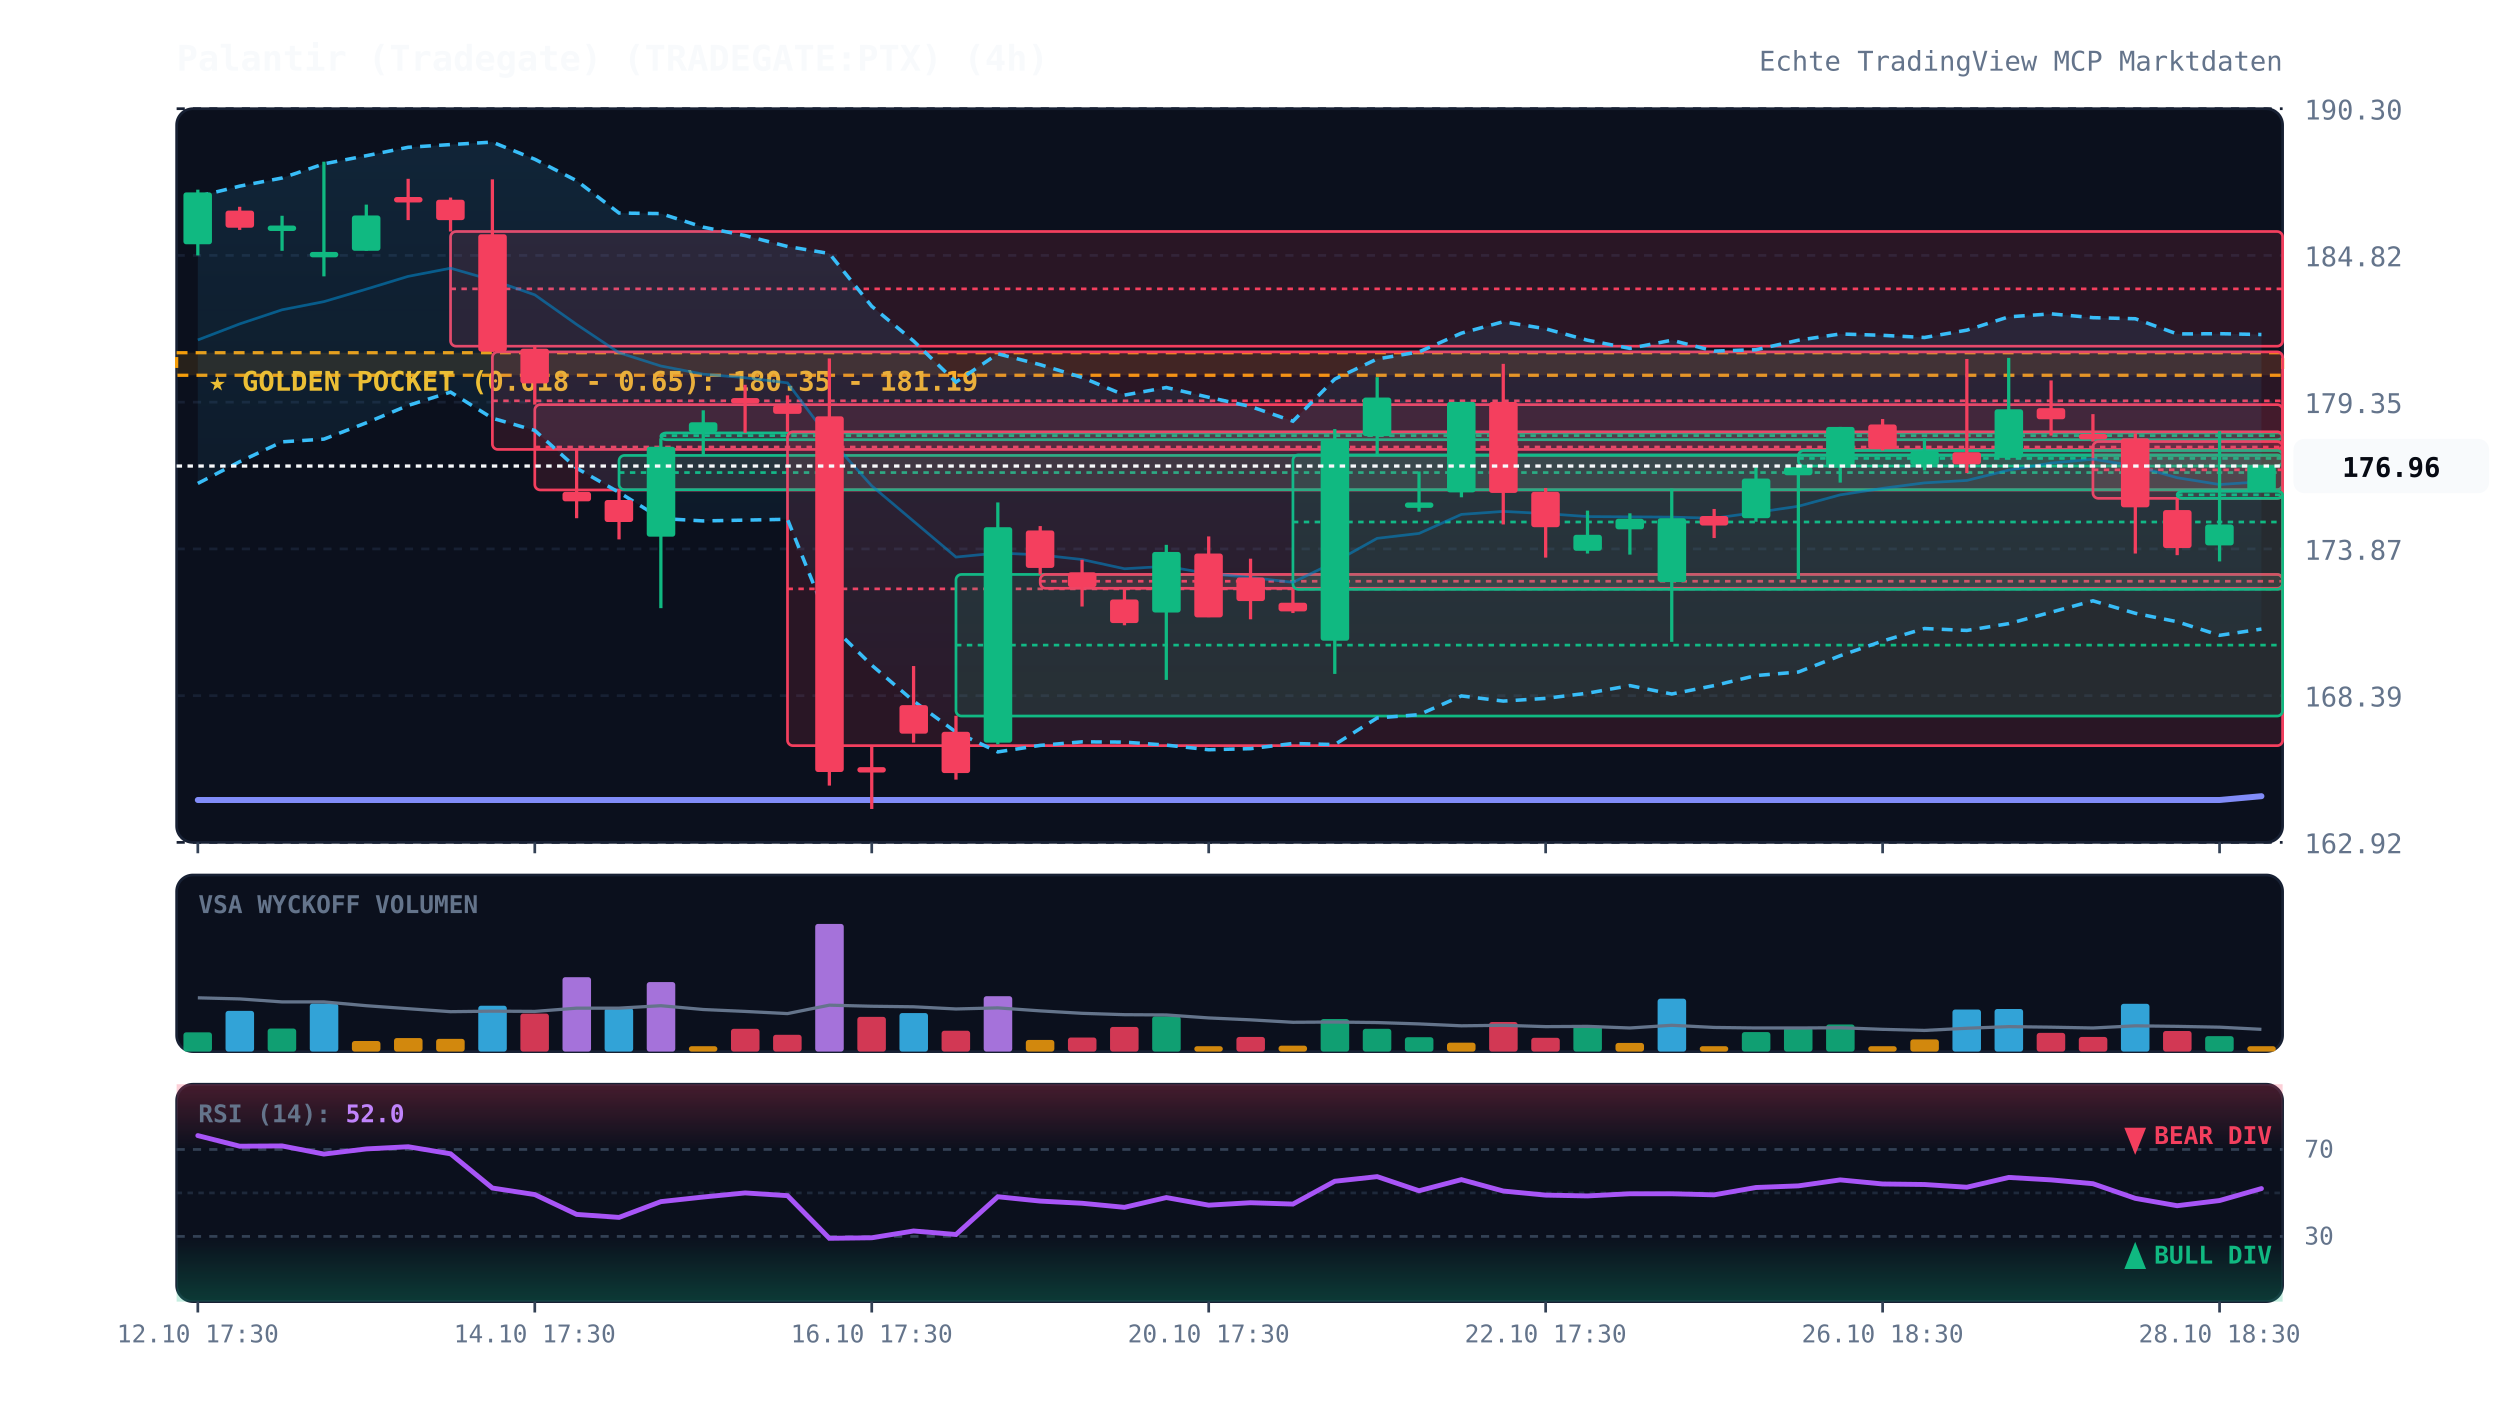
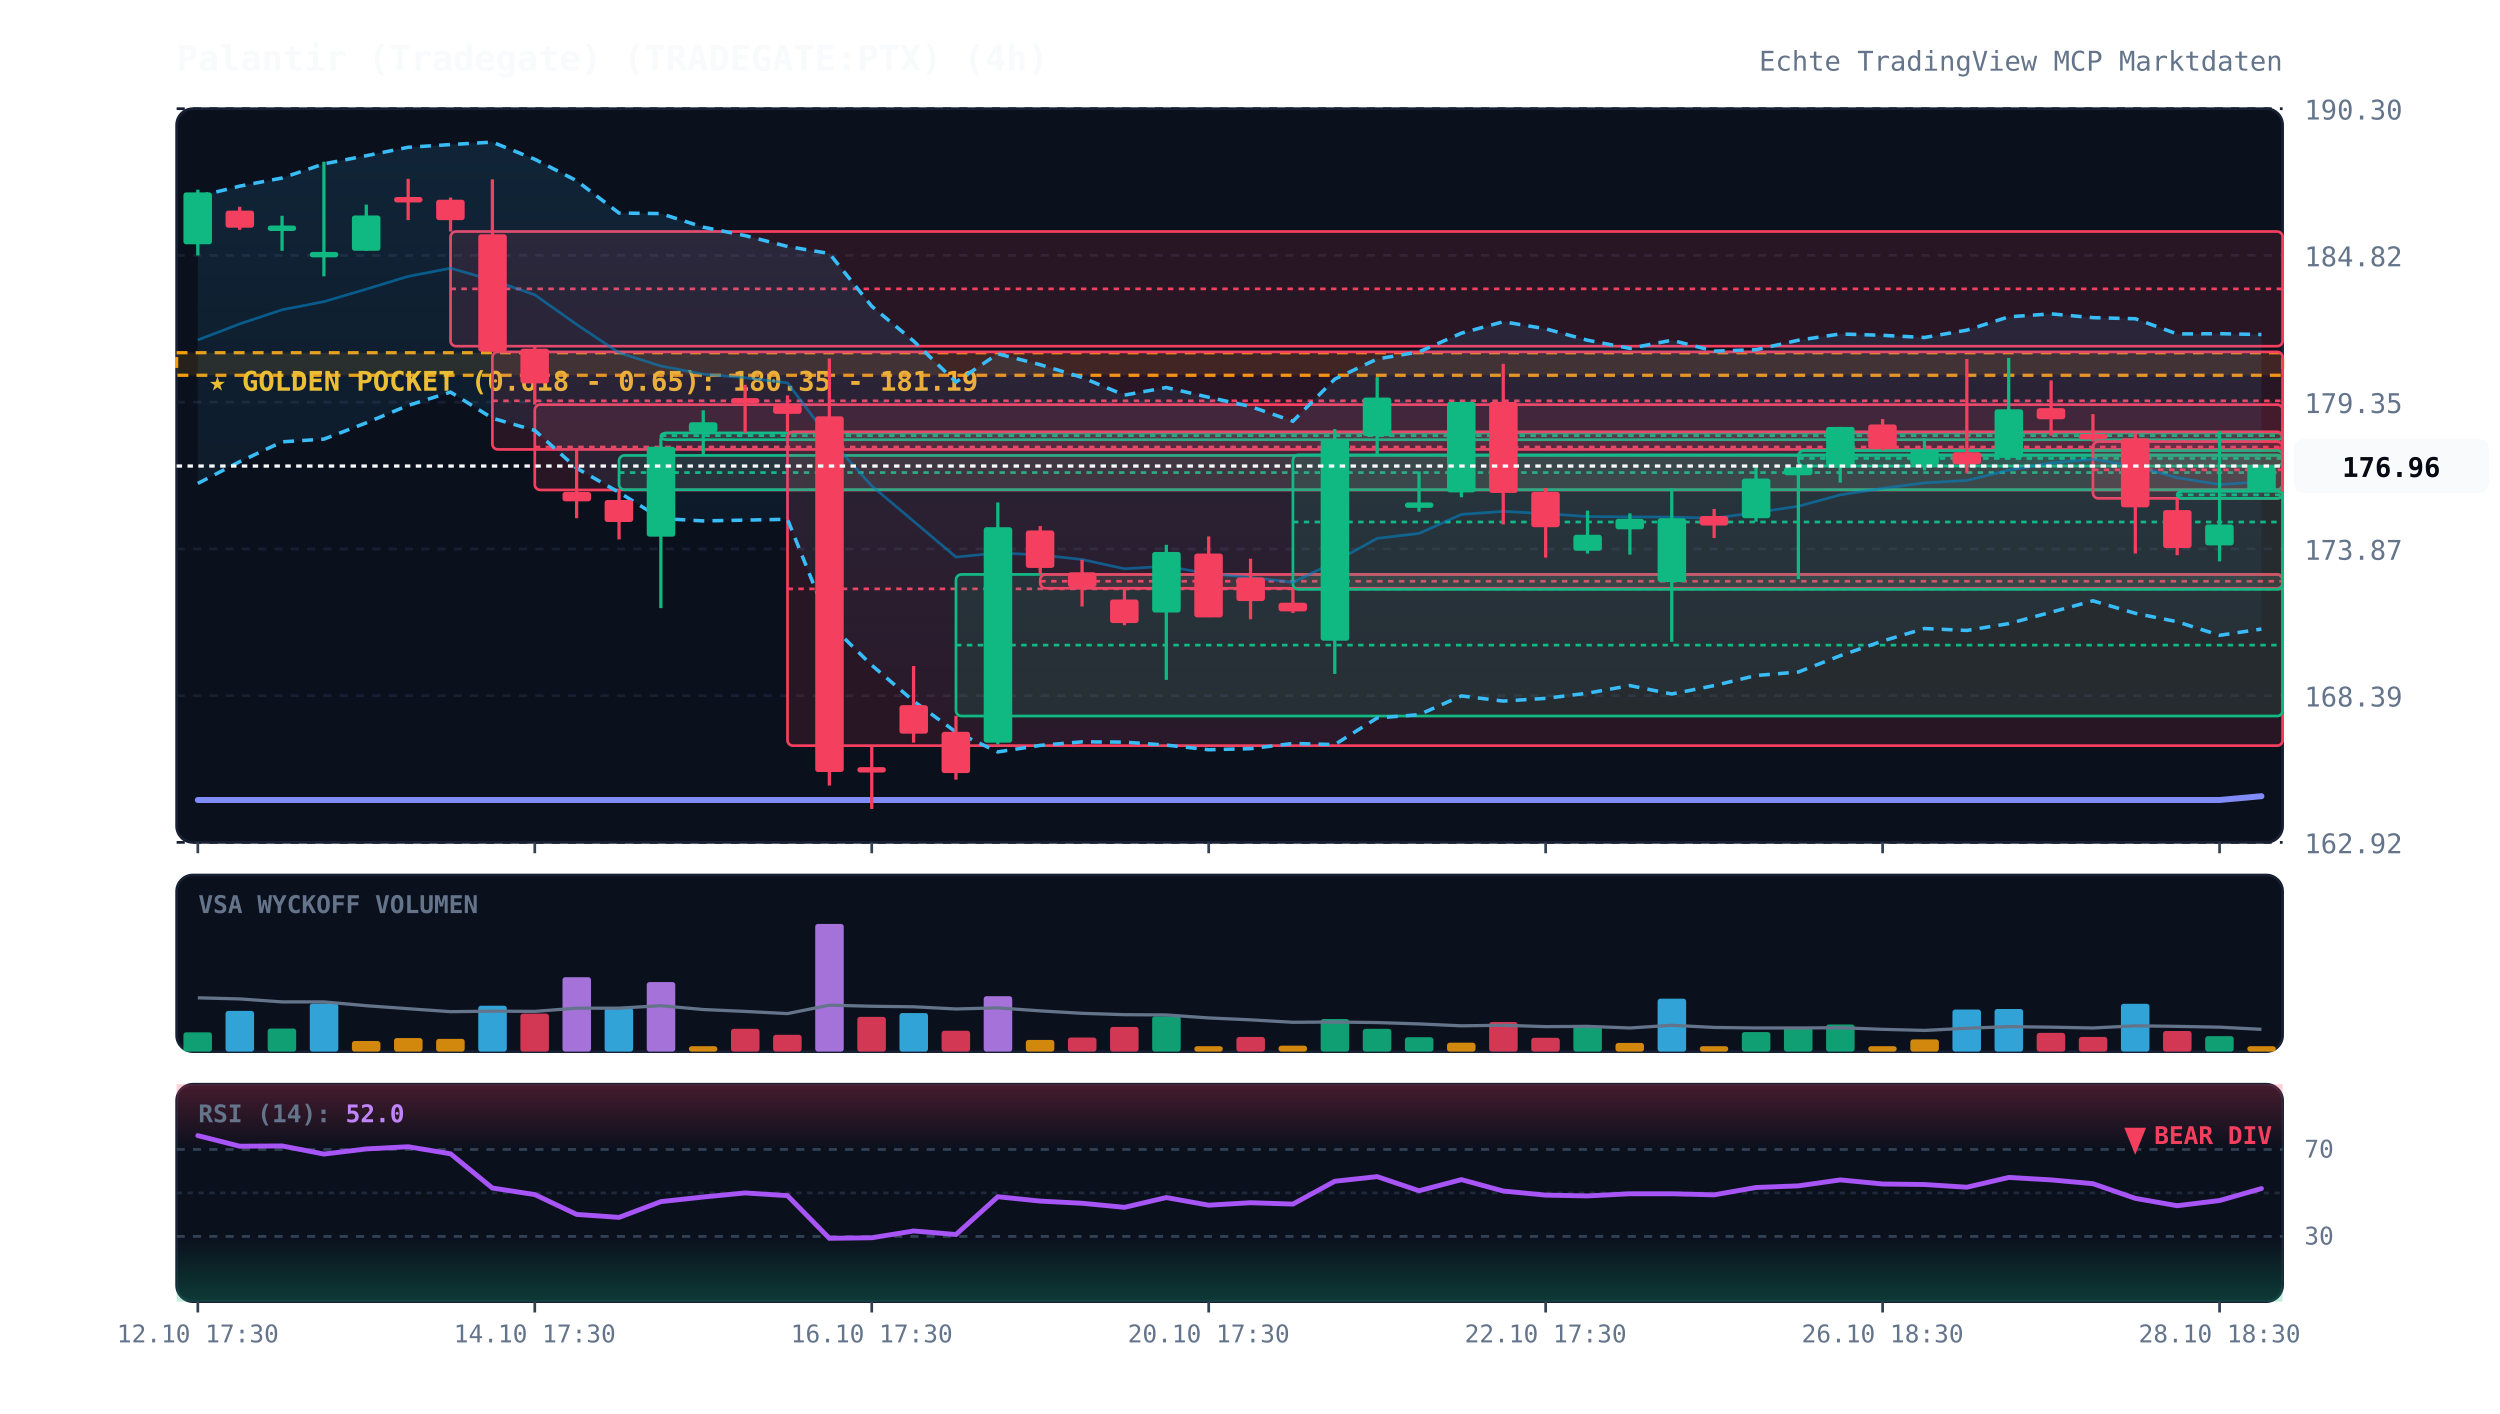
<svg xmlns="http://www.w3.org/2000/svg" viewBox="0 0 920 520" width="100%" height="100%" style="background:#070a13; font-family:'JetBrains Mono', monospace;">
  <defs>
    <linearGradient id="cloud-grad" x1="0%" y1="0%" x2="0%" y2="100%">
      <stop offset="0%" stop-color="#38bdf8" stop-opacity="0.12" />
      <stop offset="100%" stop-color="#38bdf8" stop-opacity="0.02" />
    </linearGradient>
    <linearGradient id="rsi-overbought" x1="0%" y1="0%" x2="0%" y2="100%">
      <stop offset="0%" stop-color="#f43f5e" stop-opacity="0.25" />
      <stop offset="100%" stop-color="#f43f5e" stop-opacity="0.0" />
    </linearGradient>
    <linearGradient id="rsi-oversold" x1="0%" y1="0%" x2="0%" y2="100%">
      <stop offset="0%" stop-color="#10b981" stop-opacity="0.0" />
      <stop offset="100%" stop-color="#10b981" stop-opacity="0.25" />
    </linearGradient>
  </defs>
  <rect x="65" y="40" width="775" height="270" fill="#0b101d" rx="6" stroke="#172033" stroke-width="1" />
  <rect x="65" y="322" width="775" height="65" fill="#0b101d" rx="6" stroke="#172033" stroke-width="1" />
  <rect x="65" y="399" width="775" height="80" fill="#0b101d" rx="6" stroke="#172033" stroke-width="1" />
  <line x1="65" y1="310.0" x2="840" y2="310.0" stroke="#172033" stroke-dasharray="3,3" stroke-width="1" />
  <text x="848" y="314.0" fill="#64748b" font-size="10" text-anchor="start">162.92</text>
  <line x1="65" y1="256.0" x2="840" y2="256.0" stroke="#172033" stroke-dasharray="3,3" stroke-width="1" />
  <text x="848" y="260.0" fill="#64748b" font-size="10" text-anchor="start">168.39</text>
  <line x1="65" y1="202.0" x2="840" y2="202.0" stroke="#172033" stroke-dasharray="3,3" stroke-width="1" />
  <text x="848" y="206.0" fill="#64748b" font-size="10" text-anchor="start">173.87</text>
  <line x1="65" y1="148.0" x2="840" y2="148.0" stroke="#172033" stroke-dasharray="3,3" stroke-width="1" />
  <text x="848" y="152.0" fill="#64748b" font-size="10" text-anchor="start">179.35</text>
  <line x1="65" y1="94.0" x2="840" y2="94.0" stroke="#172033" stroke-dasharray="3,3" stroke-width="1" />
  <text x="848" y="98.0" fill="#64748b" font-size="10" text-anchor="start">184.82</text>
  <line x1="65" y1="40.0" x2="840" y2="40.0" stroke="#172033" stroke-dasharray="3,3" stroke-width="1" />
  <text x="848" y="44.0" fill="#64748b" font-size="10" text-anchor="start">190.30</text>
  <rect x="65" y="129.8" width="775" height="8.3" fill="rgba(245, 158, 11, 0.12)" stroke="#f59e0b" stroke-dasharray="4,3" stroke-width="1.2" />
  <text x="77" y="143.8" fill="#fbbf24" font-size="10" font-weight="bold">★ GOLDEN POCKET (0.618 - 0.65): 180.35 - 181.19</text>
  <rect x="165.8" y="85.2" width="674.2" height="42.2" fill="rgba(244, 63, 94, 0.13)" stroke="#f43f5e" stroke-width="1" rx="2" />
  <line x1="165.8" y1="106.3" x2="840" y2="106.3" stroke="#f43f5e" stroke-dasharray="2,2" stroke-width="1" />
  <rect x="181.2" y="129.5" width="658.8" height="35.9" fill="rgba(244, 63, 94, 0.13)" stroke="#f43f5e" stroke-width="1" rx="2" />
  <line x1="181.2" y1="147.5" x2="840" y2="147.5" stroke="#f43f5e" stroke-dasharray="2,2" stroke-width="1" />
  <rect x="196.8" y="148.9" width="643.2" height="31.4" fill="rgba(244, 63, 94, 0.13)" stroke="#f43f5e" stroke-width="1" rx="2" />
  <line x1="196.8" y1="164.5" x2="840" y2="164.5" stroke="#f43f5e" stroke-dasharray="2,2" stroke-width="1" />
  <rect x="227.8" y="167.6" width="612.2" height="12.6" fill="rgba(16, 185, 129, 0.13)" stroke="#10b981" stroke-width="1" rx="2" />
  <line x1="227.8" y1="173.9" x2="840" y2="173.9" stroke="#10b981" stroke-dasharray="2,2" stroke-width="1" />
  <rect x="243.2" y="159.3" width="596.8" height="2.5" fill="rgba(16, 185, 129, 0.13)" stroke="#10b981" stroke-width="1" rx="2" />
  <line x1="243.2" y1="160.3" x2="840" y2="160.3" stroke="#10b981" stroke-dasharray="2,2" stroke-width="1" />
  <rect x="289.8" y="158.9" width="550.2" height="115.5" fill="rgba(244, 63, 94, 0.13)" stroke="#f43f5e" stroke-width="1" rx="2" />
  <line x1="289.8" y1="216.7" x2="840" y2="216.7" stroke="#f43f5e" stroke-dasharray="2,2" stroke-width="1" />
  <rect x="351.8" y="211.4" width="488.2" height="52.1" fill="rgba(16, 185, 129, 0.13)" stroke="#10b981" stroke-width="1" rx="2" />
  <line x1="351.8" y1="237.4" x2="840" y2="237.4" stroke="#10b981" stroke-dasharray="2,2" stroke-width="1" />
  <rect x="382.8" y="211.4" width="457.2" height="5.1" fill="rgba(244, 63, 94, 0.13)" stroke="#f43f5e" stroke-width="1" rx="2" />
  <line x1="382.8" y1="213.9" x2="840" y2="213.9" stroke="#f43f5e" stroke-dasharray="2,2" stroke-width="1" />
  <rect x="475.8" y="167.4" width="364.2" height="49.5" fill="rgba(16, 185, 129, 0.13)" stroke="#10b981" stroke-width="1" rx="2" />
  <line x1="475.8" y1="192.1" x2="840" y2="192.1" stroke="#10b981" stroke-dasharray="2,2" stroke-width="1" />
  <rect x="661.8" y="165.8" width="178.2" height="5.7" fill="rgba(16, 185, 129, 0.13)" stroke="#10b981" stroke-width="1" rx="2" />
  <line x1="661.8" y1="168.7" x2="840" y2="168.7" stroke="#10b981" stroke-dasharray="2,2" stroke-width="1" />
  <rect x="770.2" y="162.5" width="69.8" height="20.9" fill="rgba(244, 63, 94, 0.13)" stroke="#f43f5e" stroke-width="1" rx="2" />
  <line x1="770.2" y1="172.9" x2="840" y2="172.9" stroke="#f43f5e" stroke-dasharray="2,2" stroke-width="1" />
  <rect x="801.2" y="180.8" width="38.8" height="2.6" fill="rgba(16, 185, 129, 0.13)" stroke="#10b981" stroke-width="1" rx="2" />
  <line x1="801.2" y1="182.1" x2="840" y2="182.1" stroke="#10b981" stroke-dasharray="2,2" stroke-width="1" />
  <polygon points="72.8,72.3 88.2,68.5 103.8,65.5 119.2,60.3 134.8,57.3 150.2,54.2 165.8,53.2 181.2,52.3 196.8,58.6 212.2,66.5 227.8,78.4 243.2,78.6 258.8,83.6 274.2,86.7 289.8,90.7 305.2,93.3 320.8,112.7 336.2,125.5 351.8,140.6 367.2,130.2 382.8,134.2 398.2,138.9 413.8,145.4 429.2,142.6 444.8,146.2 460.2,149.6 475.8,155.0 491.2,139.5 506.8,132.1 522.2,129.5 537.8,122.6 553.2,118.4 568.8,121.0 584.2,125.2 599.8,128.2 615.2,125.2 630.8,129.2 646.2,128.7 661.8,125.2 677.2,122.9 692.8,123.4 708.2,124.2 723.8,121.5 739.2,116.6 754.8,115.5 770.2,116.9 785.8,117.3 801.2,122.9 816.8,122.8 832.2,123.1 832.2,231.5 816.8,233.8 801.2,228.8 785.8,225.7 770.2,221.1 754.8,225.3 739.2,229.5 723.8,232.0 708.2,231.3 692.8,235.9 677.2,241.3 661.8,247.3 646.2,248.6 630.8,252.3 615.2,255.4 599.8,252.3 584.2,255.1 568.8,257.0 553.2,258.0 537.8,256.1 522.2,263.0 506.8,264.2 491.2,274.0 475.8,273.6 460.2,275.5 444.8,275.9 429.2,274.2 413.8,273.1 398.2,273.0 382.8,274.3 367.2,276.7 351.8,269.4 336.2,258.0 320.8,244.8 305.2,229.5 289.8,191.1 274.2,191.4 258.8,191.7 243.2,190.8 227.8,181.2 212.2,172.3 196.8,158.4 181.2,153.9 165.8,144.3 150.2,149.2 134.8,155.6 119.2,161.6 103.8,162.6 88.2,169.9 72.8,177.9" fill="url(#cloud-grad)" />
  <polyline points="72.8,72.3 88.2,68.5 103.8,65.5 119.2,60.3 134.8,57.3 150.2,54.2 165.8,53.2 181.2,52.3 196.8,58.6 212.2,66.5 227.8,78.4 243.2,78.6 258.8,83.6 274.2,86.7 289.8,90.7 305.2,93.3 320.8,112.7 336.2,125.5 351.8,140.6 367.2,130.2 382.8,134.2 398.2,138.9 413.8,145.4 429.2,142.6 444.8,146.2 460.2,149.6 475.8,155.0 491.2,139.5 506.8,132.1 522.2,129.5 537.8,122.6 553.2,118.4 568.8,121.0 584.2,125.2 599.8,128.2 615.2,125.2 630.8,129.2 646.2,128.7 661.8,125.2 677.2,122.9 692.8,123.4 708.2,124.2 723.8,121.5 739.2,116.6 754.8,115.5 770.2,116.9 785.8,117.3 801.2,122.9 816.8,122.8 832.2,123.1" fill="none" stroke="#38bdf8" stroke-width="1.3" stroke-dasharray="4,3" />
  <polyline points="72.8,177.9 88.2,169.9 103.8,162.6 119.2,161.6 134.8,155.6 150.2,149.2 165.8,144.3 181.2,153.9 196.8,158.4 212.2,172.3 227.8,181.2 243.2,190.8 258.8,191.7 274.2,191.4 289.8,191.1 305.2,229.5 320.8,244.8 336.2,258.0 351.8,269.4 367.2,276.7 382.8,274.3 398.2,273.0 413.8,273.1 429.2,274.2 444.8,275.9 460.2,275.5 475.8,273.6 491.2,274.0 506.8,264.2 522.2,263.0 537.8,256.1 553.2,258.0 568.8,257.0 584.2,255.1 599.8,252.3 615.2,255.4 630.8,252.3 646.2,248.6 661.8,247.3 677.2,241.3 692.8,235.9 708.2,231.3 723.8,232.0 739.2,229.5 754.8,225.3 770.2,221.1 785.8,225.7 801.2,228.8 816.8,233.8 832.2,231.5" fill="none" stroke="#38bdf8" stroke-width="1.3" stroke-dasharray="4,3" />
  <polyline points="72.8,125.1 88.2,119.2 103.8,114.0 119.2,111.0 134.8,106.4 150.2,101.7 165.8,98.7 181.2,103.1 196.8,108.5 212.2,119.4 227.8,129.8 243.2,134.7 258.8,137.7 274.2,139.0 289.8,140.9 305.2,161.4 320.8,178.8 336.2,191.8 351.8,205.0 367.2,203.5 382.8,204.2 398.2,205.9 413.8,209.3 429.2,208.4 444.8,211.1 460.2,212.5 475.8,214.3 491.2,206.8 506.8,198.1 522.2,196.3 537.8,189.3 553.2,188.2 568.8,189.0 584.2,190.1 599.8,190.2 615.2,190.3 630.8,190.7 646.2,188.6 661.8,186.3 677.2,182.1 692.8,179.7 708.2,177.7 723.8,176.8 739.2,173.0 754.8,170.4 770.2,169.0 785.8,171.5 801.2,175.8 816.8,178.3 832.2,177.3" fill="none" stroke="#0284c7" stroke-width="1.0" stroke-opacity="0.6" />
  <polyline points="72.8,294.4 88.2,294.4 103.8,294.4 119.2,294.4 134.8,294.4 150.2,294.4 165.8,294.4 181.2,294.4 196.8,294.4 212.2,294.4 227.8,294.4 243.2,294.4 258.8,294.4 274.2,294.4 289.8,294.4 305.2,294.4 320.8,294.4 336.2,294.4 351.8,294.4 367.2,294.4 382.8,294.4 398.2,294.4 413.8,294.4 429.2,294.4 444.8,294.4 460.2,294.4 475.8,294.4 491.2,294.4 506.8,294.4 522.2,294.4 537.8,294.4 553.2,294.4 568.8,294.4 584.2,294.4 599.8,294.4 615.2,294.4 630.8,294.4 646.2,294.4 661.8,294.4 677.2,294.4 692.8,294.4 708.2,294.4 723.8,294.4 739.2,294.4 754.8,294.4 770.2,294.4 785.8,294.4 801.2,294.4 816.8,294.4 832.2,293.0" fill="none" stroke="#818cf8" stroke-width="2.2" stroke-linecap="round" />
  <line x1="72.8" y1="69.8" x2="72.8" y2="94.0" stroke="#10b981" stroke-width="1.2" />
  <rect x="67.5" y="70.8" width="10.5" height="19.1" fill="#10b981" rx="1" />
  <line x1="88.2" y1="76.1" x2="88.2" y2="84.6" stroke="#f43f5e" stroke-width="1.2" />
  <rect x="83.0" y="77.5" width="10.5" height="6.3" fill="#f43f5e" rx="1" />
  <line x1="103.8" y1="79.4" x2="103.8" y2="92.3" stroke="#10b981" stroke-width="1.2" />
  <rect x="98.5" y="83.0" width="10.5" height="2.0" fill="#10b981" rx="1" />
  <line x1="119.2" y1="59.5" x2="119.2" y2="101.7" stroke="#10b981" stroke-width="1.2" />
  <rect x="114.0" y="92.7" width="10.5" height="2.0" fill="#10b981" rx="1" />
  <line x1="134.8" y1="75.3" x2="134.8" y2="92.3" stroke="#10b981" stroke-width="1.2" />
  <rect x="129.5" y="79.3" width="10.5" height="13.0" fill="#10b981" rx="1" />
  <line x1="150.2" y1="65.8" x2="150.2" y2="81.0" stroke="#f43f5e" stroke-width="1.2" />
  <rect x="145.0" y="72.5" width="10.5" height="2.0" fill="#f43f5e" rx="1" />
  <line x1="165.8" y1="72.7" x2="165.8" y2="85.2" stroke="#f43f5e" stroke-width="1.2" />
  <rect x="160.5" y="73.5" width="10.5" height="7.5" fill="#f43f5e" rx="1" />
  <line x1="181.2" y1="66.0" x2="181.2" y2="129.5" stroke="#f43f5e" stroke-width="1.2" />
  <rect x="176.0" y="86.2" width="10.5" height="43.2" fill="#f43f5e" rx="1" />
  <line x1="196.8" y1="127.4" x2="196.8" y2="148.9" stroke="#f43f5e" stroke-width="1.2" />
  <rect x="191.5" y="128.3" width="10.5" height="12.8" fill="#f43f5e" rx="1" />
  <line x1="212.2" y1="165.4" x2="212.2" y2="190.7" stroke="#f43f5e" stroke-width="1.2" />
  <rect x="207.0" y="181.0" width="10.5" height="3.5" fill="#f43f5e" rx="1" />
  <line x1="227.8" y1="180.2" x2="227.8" y2="198.5" stroke="#f43f5e" stroke-width="1.2" />
  <rect x="222.5" y="184.0" width="10.5" height="8.1" fill="#f43f5e" rx="1" />
  <line x1="243.2" y1="161.3" x2="243.2" y2="223.8" stroke="#10b981" stroke-width="1.2" />
  <rect x="238.0" y="164.4" width="10.5" height="33.1" fill="#10b981" rx="1" />
  <line x1="258.8" y1="151.0" x2="258.8" y2="167.6" stroke="#10b981" stroke-width="1.2" />
  <rect x="253.5" y="155.4" width="10.5" height="3.7" fill="#10b981" rx="1" />
  <line x1="274.2" y1="141.6" x2="274.2" y2="159.3" stroke="#f43f5e" stroke-width="1.2" />
  <rect x="269.0" y="146.5" width="10.5" height="2.0" fill="#f43f5e" rx="1" />
  <line x1="289.8" y1="145.5" x2="289.8" y2="158.9" stroke="#f43f5e" stroke-width="1.2" />
  <rect x="284.5" y="149.1" width="10.5" height="3.2" fill="#f43f5e" rx="1" />
  <line x1="305.2" y1="131.9" x2="305.2" y2="289.1" stroke="#f43f5e" stroke-width="1.2" />
  <rect x="300.0" y="153.2" width="10.5" height="130.9" fill="#f43f5e" rx="1" />
  <line x1="320.8" y1="274.5" x2="320.8" y2="297.7" stroke="#f43f5e" stroke-width="1.2" />
  <rect x="315.5" y="282.3" width="10.5" height="2.0" fill="#f43f5e" rx="1" />
  <line x1="336.2" y1="245.1" x2="336.2" y2="273.3" stroke="#f43f5e" stroke-width="1.2" />
  <rect x="331.0" y="259.5" width="10.5" height="10.5" fill="#f43f5e" rx="1" />
  <line x1="351.8" y1="263.4" x2="351.8" y2="286.9" stroke="#f43f5e" stroke-width="1.2" />
  <rect x="346.5" y="269.3" width="10.5" height="15.2" fill="#f43f5e" rx="1" />
  <line x1="367.2" y1="184.9" x2="367.2" y2="273.9" stroke="#10b981" stroke-width="1.2" />
  <rect x="362.0" y="194.0" width="10.5" height="79.3" fill="#10b981" rx="1" />
  <line x1="382.8" y1="193.6" x2="382.8" y2="211.4" stroke="#f43f5e" stroke-width="1.2" />
  <rect x="377.5" y="195.2" width="10.5" height="13.8" fill="#f43f5e" rx="1" />
  <line x1="398.2" y1="206.0" x2="398.2" y2="223.2" stroke="#f43f5e" stroke-width="1.2" />
  <rect x="393.0" y="210.6" width="10.5" height="5.5" fill="#f43f5e" rx="1" />
  <line x1="413.8" y1="216.5" x2="413.8" y2="230.1" stroke="#f43f5e" stroke-width="1.2" />
  <rect x="408.5" y="220.6" width="10.5" height="8.7" fill="#f43f5e" rx="1" />
  <line x1="429.2" y1="200.5" x2="429.2" y2="250.2" stroke="#10b981" stroke-width="1.2" />
  <rect x="424.0" y="203.1" width="10.5" height="22.3" fill="#10b981" rx="1" />
  <line x1="444.8" y1="197.4" x2="444.8" y2="227.1" stroke="#f43f5e" stroke-width="1.2" />
  <rect x="439.5" y="203.7" width="10.5" height="23.5" fill="#f43f5e" rx="1" />
  <line x1="460.2" y1="205.6" x2="460.2" y2="227.9" stroke="#f43f5e" stroke-width="1.2" />
  <rect x="455.0" y="212.5" width="10.5" height="8.7" fill="#f43f5e" rx="1" />
  <line x1="475.8" y1="216.9" x2="475.8" y2="225.6" stroke="#f43f5e" stroke-width="1.2" />
  <rect x="470.5" y="221.8" width="10.5" height="3.2" fill="#f43f5e" rx="1" />
  <line x1="491.2" y1="157.9" x2="491.2" y2="248.0" stroke="#10b981" stroke-width="1.2" />
  <rect x="486.0" y="161.7" width="10.5" height="74.1" fill="#10b981" rx="1" />
  <line x1="506.8" y1="138.8" x2="506.8" y2="167.4" stroke="#10b981" stroke-width="1.2" />
  <rect x="501.5" y="146.3" width="10.5" height="14.2" fill="#10b981" rx="1" />
  <line x1="522.2" y1="173.5" x2="522.2" y2="188.3" stroke="#10b981" stroke-width="1.2" />
  <rect x="517.0" y="184.9" width="10.5" height="2.0" fill="#10b981" rx="1" />
  <line x1="537.8" y1="147.9" x2="537.8" y2="183.0" stroke="#10b981" stroke-width="1.2" />
  <rect x="532.5" y="147.9" width="10.5" height="33.3" fill="#10b981" rx="1" />
  <line x1="553.2" y1="133.9" x2="553.2" y2="193.0" stroke="#f43f5e" stroke-width="1.2" />
  <rect x="548.0" y="147.9" width="10.5" height="33.5" fill="#f43f5e" rx="1" />
  <line x1="568.8" y1="179.6" x2="568.8" y2="205.2" stroke="#f43f5e" stroke-width="1.2" />
  <rect x="563.5" y="181.0" width="10.5" height="13.0" fill="#f43f5e" rx="1" />
  <line x1="584.2" y1="187.9" x2="584.2" y2="203.7" stroke="#10b981" stroke-width="1.2" />
  <rect x="579.0" y="196.8" width="10.5" height="5.9" fill="#10b981" rx="1" />
  <line x1="599.8" y1="188.9" x2="599.8" y2="204.1" stroke="#10b981" stroke-width="1.2" />
  <rect x="594.5" y="190.9" width="10.5" height="3.9" fill="#10b981" rx="1" />
  <line x1="615.2" y1="179.8" x2="615.2" y2="236.2" stroke="#10b981" stroke-width="1.2" />
  <rect x="610.0" y="190.7" width="10.5" height="23.5" fill="#10b981" rx="1" />
  <line x1="630.8" y1="187.3" x2="630.8" y2="198.0" stroke="#f43f5e" stroke-width="1.2" />
  <rect x="625.5" y="189.9" width="10.5" height="3.5" fill="#f43f5e" rx="1" />
  <line x1="646.2" y1="171.1" x2="646.2" y2="192.0" stroke="#10b981" stroke-width="1.2" />
  <rect x="641.0" y="176.1" width="10.5" height="14.6" fill="#10b981" rx="1" />
  <line x1="661.8" y1="171.5" x2="661.8" y2="213.1" stroke="#10b981" stroke-width="1.2" />
  <rect x="656.5" y="171.9" width="10.5" height="3.0" fill="#10b981" rx="1" />
  <line x1="677.2" y1="157.1" x2="677.2" y2="177.6" stroke="#10b981" stroke-width="1.2" />
  <rect x="672.0" y="157.1" width="10.5" height="15.0" fill="#10b981" rx="1" />
  <line x1="692.8" y1="154.2" x2="692.8" y2="165.8" stroke="#f43f5e" stroke-width="1.2" />
  <rect x="687.5" y="156.2" width="10.5" height="9.1" fill="#f43f5e" rx="1" />
  <line x1="708.2" y1="161.3" x2="708.2" y2="173.1" stroke="#10b981" stroke-width="1.2" />
  <rect x="703.0" y="166.0" width="10.5" height="5.1" fill="#10b981" rx="1" />
  <line x1="723.8" y1="132.1" x2="723.8" y2="174.1" stroke="#f43f5e" stroke-width="1.2" />
  <rect x="718.5" y="166.4" width="10.5" height="4.5" fill="#f43f5e" rx="1" />
  <line x1="739.2" y1="131.7" x2="739.2" y2="168.6" stroke="#10b981" stroke-width="1.2" />
  <rect x="734.0" y="150.6" width="10.5" height="17.9" fill="#10b981" rx="1" />
  <line x1="754.8" y1="140.0" x2="754.8" y2="160.3" stroke="#f43f5e" stroke-width="1.2" />
  <rect x="749.5" y="150.2" width="10.5" height="4.1" fill="#f43f5e" rx="1" />
  <line x1="770.2" y1="152.4" x2="770.2" y2="162.5" stroke="#f43f5e" stroke-width="1.2" />
  <rect x="765.0" y="159.7" width="10.5" height="2.0" fill="#f43f5e" rx="1" />
  <line x1="785.8" y1="159.5" x2="785.8" y2="203.7" stroke="#f43f5e" stroke-width="1.2" />
  <rect x="780.5" y="161.3" width="10.5" height="25.4" fill="#f43f5e" rx="1" />
  <line x1="801.2" y1="183.4" x2="801.2" y2="204.3" stroke="#f43f5e" stroke-width="1.2" />
  <rect x="796.0" y="187.7" width="10.5" height="14.0" fill="#f43f5e" rx="1" />
  <line x1="816.8" y1="158.7" x2="816.8" y2="206.6" stroke="#10b981" stroke-width="1.2" />
  <rect x="811.5" y="193.0" width="10.5" height="7.7" fill="#10b981" rx="1" />
  <line x1="832.2" y1="171.5" x2="832.2" y2="180.8" stroke="#10b981" stroke-width="1.2" />
  <rect x="827.0" y="171.5" width="10.5" height="9.3" fill="#10b981" rx="1" />
  <line x1="65" y1="171.5" x2="840" y2="171.5" stroke="#f8fafc" stroke-width="1.2" stroke-dasharray="2,2" />
  <rect x="844" y="161.5" width="72" height="20" fill="#f8fafc" rx="4" />
  <text x="880" y="175.5" fill="#070a13" font-size="10" font-weight="bold" text-anchor="middle">176.96</text>
  <text x="73" y="336" fill="#64748b" font-size="9" font-weight="bold">VSA WYCKOFF VOLUMEN</text>
  <rect x="67.5" y="379.9" width="10.5" height="7.1" fill="#10b981" opacity="0.85" rx="1" />
  <rect x="83.0" y="372.0" width="10.5" height="15.0" fill="#38bdf8" opacity="0.85" rx="1" />
  <rect x="98.5" y="378.5" width="10.5" height="8.5" fill="#10b981" opacity="0.85" rx="1" />
  <rect x="114.0" y="369.3" width="10.5" height="17.7" fill="#38bdf8" opacity="0.85" rx="1" />
  <rect x="129.5" y="383.1" width="10.5" height="3.9" fill="#f59e0b" opacity="0.85" rx="1" />
  <rect x="145.0" y="382.0" width="10.5" height="5.0" fill="#f59e0b" opacity="0.85" rx="1" />
  <rect x="160.5" y="382.3" width="10.5" height="4.7" fill="#f59e0b" opacity="0.85" rx="1" />
  <rect x="176.0" y="370.1" width="10.5" height="16.9" fill="#38bdf8" opacity="0.85" rx="1" />
  <rect x="191.5" y="373.0" width="10.5" height="14.0" fill="#f43f5e" opacity="0.85" rx="1" />
  <rect x="207.0" y="359.6" width="10.5" height="27.4" fill="#c084fc" opacity="0.85" rx="1" />
  <rect x="222.5" y="371.0" width="10.5" height="16.0" fill="#38bdf8" opacity="0.85" rx="1" />
  <rect x="238.0" y="361.4" width="10.5" height="25.6" fill="#c084fc" opacity="0.85" rx="1" />
  <rect x="253.5" y="385.0" width="10.5" height="2.0" fill="#f59e0b" opacity="0.85" rx="1" />
  <rect x="269.0" y="378.6" width="10.5" height="8.4" fill="#f43f5e" opacity="0.85" rx="1" />
  <rect x="284.5" y="380.8" width="10.5" height="6.2" fill="#f43f5e" opacity="0.85" rx="1" />
  <rect x="300.0" y="340.0" width="10.5" height="47.0" fill="#c084fc" opacity="0.85" rx="1" />
  <rect x="315.5" y="374.2" width="10.5" height="12.8" fill="#f43f5e" opacity="0.85" rx="1" />
  <rect x="331.0" y="372.8" width="10.5" height="14.2" fill="#38bdf8" opacity="0.85" rx="1" />
  <rect x="346.5" y="379.3" width="10.5" height="7.7" fill="#f43f5e" opacity="0.85" rx="1" />
  <rect x="362.0" y="366.6" width="10.5" height="20.4" fill="#c084fc" opacity="0.85" rx="1" />
  <rect x="377.5" y="382.7" width="10.5" height="4.3" fill="#f59e0b" opacity="0.85" rx="1" />
  <rect x="393.0" y="381.8" width="10.5" height="5.2" fill="#f43f5e" opacity="0.85" rx="1" />
  <rect x="408.5" y="377.9" width="10.5" height="9.1" fill="#f43f5e" opacity="0.85" rx="1" />
  <rect x="424.0" y="374.0" width="10.5" height="13.0" fill="#10b981" opacity="0.85" rx="1" />
  <rect x="439.5" y="385.0" width="10.5" height="2.0" fill="#f59e0b" opacity="0.85" rx="1" />
  <rect x="455.0" y="381.6" width="10.5" height="5.4" fill="#f43f5e" opacity="0.85" rx="1" />
  <rect x="470.5" y="384.8" width="10.5" height="2.2" fill="#f59e0b" opacity="0.85" rx="1" />
  <rect x="486.0" y="375.0" width="10.5" height="12.0" fill="#10b981" opacity="0.85" rx="1" />
  <rect x="501.5" y="378.6" width="10.5" height="8.4" fill="#10b981" opacity="0.85" rx="1" />
  <rect x="517.0" y="381.7" width="10.5" height="5.3" fill="#10b981" opacity="0.85" rx="1" />
  <rect x="532.5" y="383.7" width="10.5" height="3.3" fill="#f59e0b" opacity="0.85" rx="1" />
  <rect x="548.0" y="376.1" width="10.5" height="10.9" fill="#f43f5e" opacity="0.85" rx="1" />
  <rect x="563.5" y="381.9" width="10.5" height="5.1" fill="#f43f5e" opacity="0.85" rx="1" />
  <rect x="579.0" y="377.5" width="10.5" height="9.5" fill="#10b981" opacity="0.85" rx="1" />
  <rect x="594.5" y="383.8" width="10.5" height="3.2" fill="#f59e0b" opacity="0.85" rx="1" />
  <rect x="610.0" y="367.5" width="10.5" height="19.5" fill="#38bdf8" opacity="0.85" rx="1" />
  <rect x="625.5" y="385.0" width="10.5" height="2.0" fill="#f59e0b" opacity="0.85" rx="1" />
  <rect x="641.0" y="379.8" width="10.5" height="7.2" fill="#10b981" opacity="0.85" rx="1" />
  <rect x="656.5" y="378.1" width="10.5" height="8.9" fill="#10b981" opacity="0.85" rx="1" />
  <rect x="672.0" y="377.0" width="10.5" height="10.0" fill="#10b981" opacity="0.85" rx="1" />
  <rect x="687.5" y="385.0" width="10.5" height="2.0" fill="#f59e0b" opacity="0.85" rx="1" />
  <rect x="703.0" y="382.5" width="10.5" height="4.5" fill="#f59e0b" opacity="0.85" rx="1" />
  <rect x="718.5" y="371.5" width="10.5" height="15.5" fill="#38bdf8" opacity="0.85" rx="1" />
  <rect x="734.0" y="371.3" width="10.5" height="15.7" fill="#38bdf8" opacity="0.85" rx="1" />
  <rect x="749.5" y="380.1" width="10.5" height="6.9" fill="#f43f5e" opacity="0.85" rx="1" />
  <rect x="765.0" y="381.6" width="10.5" height="5.4" fill="#f43f5e" opacity="0.85" rx="1" />
  <rect x="780.5" y="369.4" width="10.5" height="17.6" fill="#38bdf8" opacity="0.85" rx="1" />
  <rect x="796.0" y="379.4" width="10.5" height="7.6" fill="#f43f5e" opacity="0.85" rx="1" />
  <rect x="811.5" y="381.3" width="10.5" height="5.7" fill="#10b981" opacity="0.85" rx="1" />
  <rect x="827.0" y="385.0" width="10.5" height="2.0" fill="#f59e0b" opacity="0.85" rx="1" />
  <polyline points="72.8,367.2 88.2,367.6 103.8,368.7 119.2,368.7 134.8,370.1 150.2,371.2 165.8,372.3 181.2,372.1 196.8,372.2 212.2,371.0 227.8,371.0 243.2,370.1 258.8,371.5 274.2,372.2 289.8,373.0 305.2,369.9 320.8,370.3 336.2,370.5 351.8,371.3 367.2,370.9 382.8,372.0 398.2,372.9 413.8,373.4 429.2,373.5 444.8,374.6 460.2,375.3 475.8,376.2 491.2,376.1 506.8,376.3 522.2,376.8 537.8,377.5 553.2,377.3 568.8,377.8 584.2,377.7 599.8,378.3 615.2,377.3 630.8,378.1 646.2,378.3 661.8,378.3 677.2,378.2 692.8,378.8 708.2,379.2 723.8,378.4 739.2,377.8 754.8,378.0 770.2,378.3 785.8,377.5 801.2,377.7 816.8,378.0 832.2,378.8" fill="none" stroke="#64748b" stroke-width="1.2" />
  <rect x="65" y="399" width="775" height="24.0" fill="url(#rsi-overbought)" />
  <rect x="65" y="455.0" width="775" height="24.0" fill="url(#rsi-oversold)" />
  <line x1="65" y1="423.0" x2="840" y2="423.0" stroke="#334155" stroke-dasharray="3,3" stroke-width="1" />
  <text x="848" y="426.0" fill="#64748b" font-size="9">70</text>
  <line x1="65" y1="439.0" x2="840" y2="439.0" stroke="#1e293b" stroke-dasharray="2,2" stroke-width="1" />
  <line x1="65" y1="455.0" x2="840" y2="455.0" stroke="#334155" stroke-dasharray="3,3" stroke-width="1" />
  <text x="848" y="458.0" fill="#64748b" font-size="9">30</text>
  <polyline points="72.8,417.9 88.2,421.8 103.8,421.7 119.2,424.7 134.8,422.8 150.2,422.0 165.8,424.6 181.2,437.2 196.8,439.6 212.2,446.9 227.8,448.0 243.2,442.2 258.8,440.5 274.2,439.0 289.8,440.0 305.2,455.7 320.8,455.5 336.2,453.0 351.8,454.3 367.2,440.4 382.8,442.0 398.2,442.8 413.8,444.3 429.2,440.7 444.8,443.5 460.2,442.6 475.8,443.1 491.2,434.7 506.8,433.0 522.2,438.2 537.8,434.1 553.2,438.3 568.8,439.8 584.2,440.1 599.8,439.3 615.2,439.3 630.8,439.7 646.2,437.0 661.8,436.4 677.2,434.2 692.8,435.7 708.2,435.9 723.8,436.9 739.2,433.3 754.8,434.2 770.2,435.6 785.8,441.0 801.2,443.7 816.8,441.8 832.2,437.4" fill="none" stroke="#a855f7" stroke-width="1.8" stroke-linecap="round" />
-   <g transform="translate(785.75, 467)">
-     <path d="M 0 -10 L 4 0 L -4 0 Z" fill="#10b981" />
-     <text x="7" y="-2" fill="#10b981" font-size="9" font-weight="bold">BULL DIV</text>
-   </g>
  <g transform="translate(785.75, 415)">
    <path d="M 0 10 L 4 0 L -4 0 Z" fill="#f43f5e" />
    <text x="7" y="6" fill="#f43f5e" font-size="9" font-weight="bold">BEAR DIV</text>
  </g>
  <text x="73" y="413" fill="#64748b" font-size="9" font-weight="bold">RSI (14): <tspan fill="#c084fc">52.0</tspan>
  </text>
  <line x1="72.8" y1="310" x2="72.8" y2="314" stroke="#334155" stroke-width="1" />
  <line x1="72.8" y1="479" x2="72.8" y2="483" stroke="#334155" stroke-width="1" />
  <text x="72.8" y="494" fill="#64748b" font-size="9" text-anchor="middle">12.10 17:30</text>
  <line x1="196.8" y1="310" x2="196.8" y2="314" stroke="#334155" stroke-width="1" />
  <line x1="196.8" y1="479" x2="196.8" y2="483" stroke="#334155" stroke-width="1" />
  <text x="196.8" y="494" fill="#64748b" font-size="9" text-anchor="middle">14.10 17:30</text>
  <line x1="320.8" y1="310" x2="320.8" y2="314" stroke="#334155" stroke-width="1" />
  <line x1="320.8" y1="479" x2="320.8" y2="483" stroke="#334155" stroke-width="1" />
  <text x="320.8" y="494" fill="#64748b" font-size="9" text-anchor="middle">16.10 17:30</text>
  <line x1="444.8" y1="310" x2="444.8" y2="314" stroke="#334155" stroke-width="1" />
  <line x1="444.8" y1="479" x2="444.8" y2="483" stroke="#334155" stroke-width="1" />
  <text x="444.8" y="494" fill="#64748b" font-size="9" text-anchor="middle">20.10 17:30</text>
  <line x1="568.8" y1="310" x2="568.8" y2="314" stroke="#334155" stroke-width="1" />
  <line x1="568.8" y1="479" x2="568.8" y2="483" stroke="#334155" stroke-width="1" />
  <text x="568.8" y="494" fill="#64748b" font-size="9" text-anchor="middle">22.10 17:30</text>
  <line x1="692.8" y1="310" x2="692.8" y2="314" stroke="#334155" stroke-width="1" />
  <line x1="692.8" y1="479" x2="692.8" y2="483" stroke="#334155" stroke-width="1" />
  <text x="692.8" y="494" fill="#64748b" font-size="9" text-anchor="middle">26.10 18:30</text>
  <line x1="816.8" y1="310" x2="816.8" y2="314" stroke="#334155" stroke-width="1" />
  <line x1="816.8" y1="479" x2="816.8" y2="483" stroke="#334155" stroke-width="1" />
  <text x="816.8" y="494" fill="#64748b" font-size="9" text-anchor="middle">28.10 18:30</text>
  <text x="65" y="26" fill="#f8fafc" font-size="13" font-weight="bold">Palantir (Tradegate) (TRADEGATE:PTX) (4h)</text>
  <text x="840" y="26" fill="#64748b" font-size="10" text-anchor="end">Echte TradingView MCP Marktdaten</text>
</svg>
